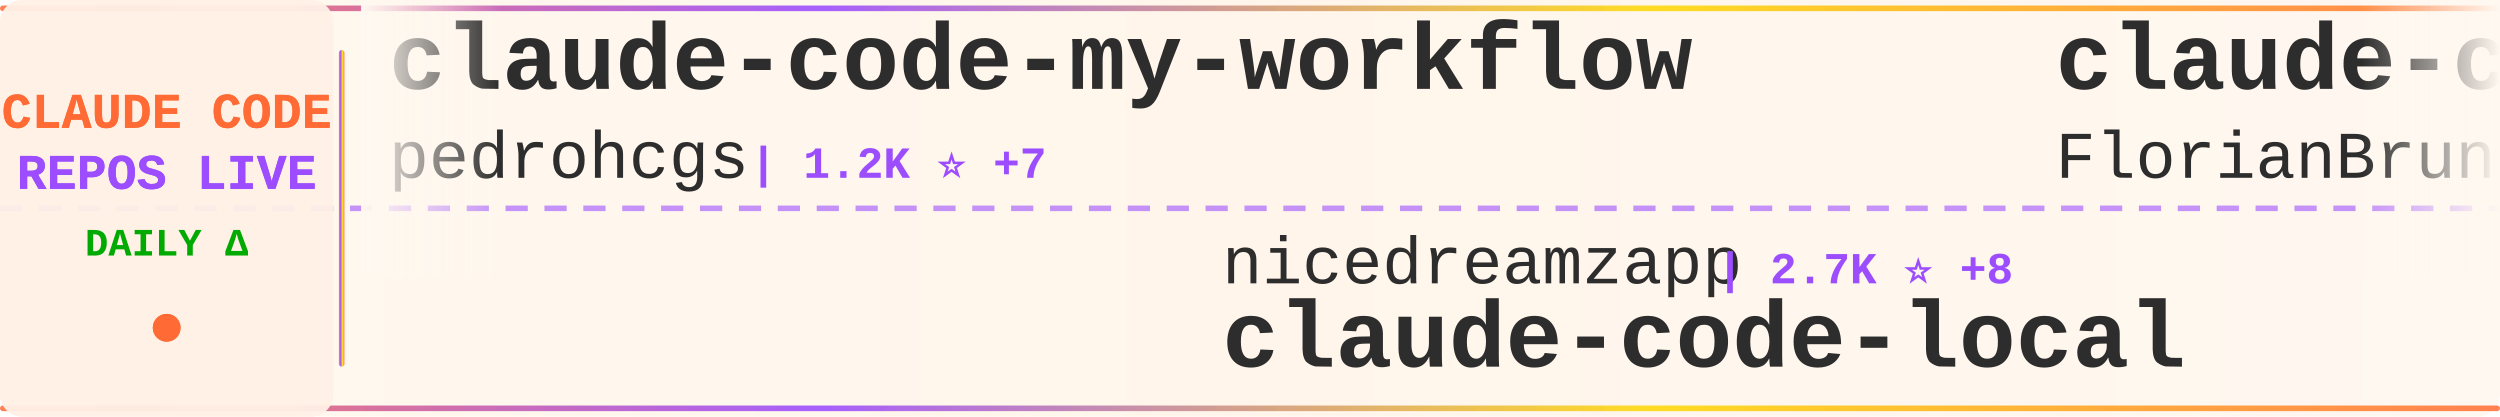
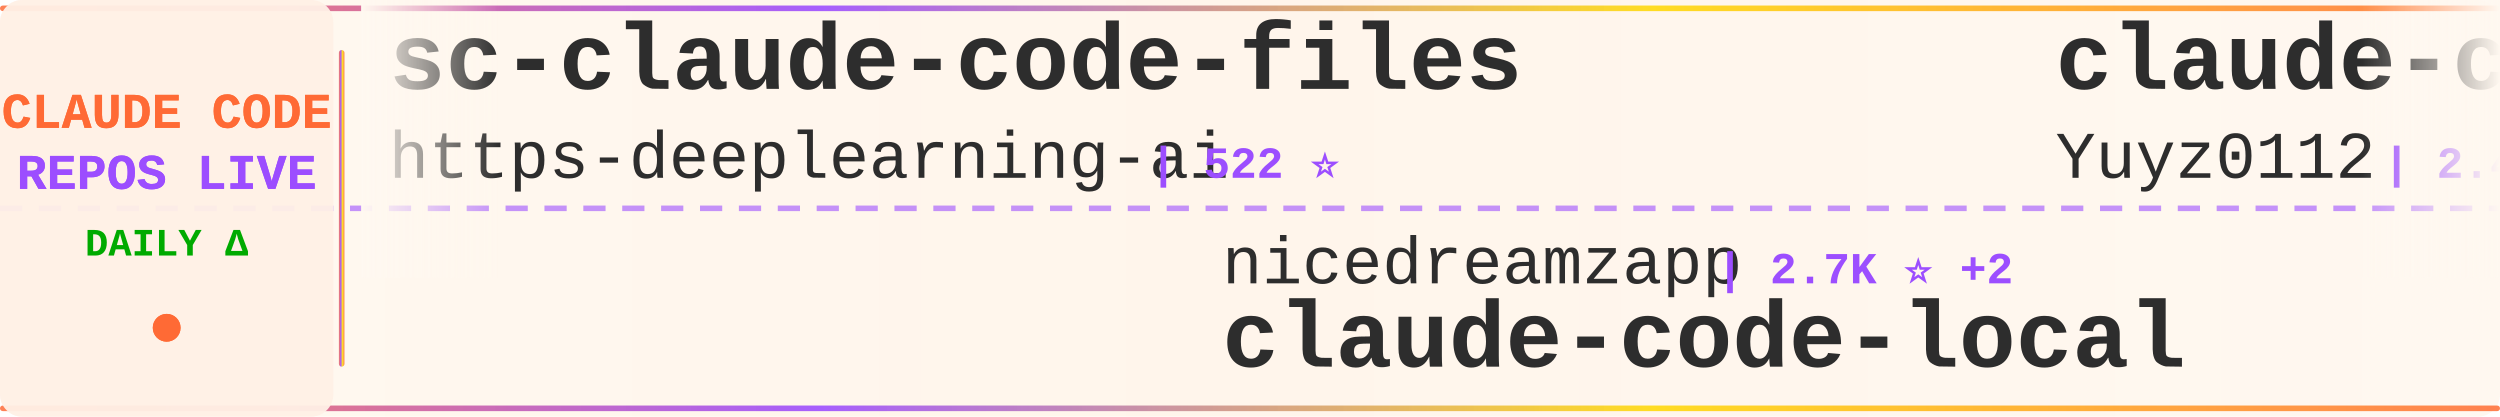
<svg xmlns="http://www.w3.org/2000/svg" width="900" height="150">
  <defs>
    <linearGradient id="tickerBg" x1="0%" y1="0%" x2="100%" y2="0%">
      <stop offset="0%" style="stop-color:#fff8f0;stop-opacity:0.98" />
      <stop offset="50%" style="stop-color:#fff5eb;stop-opacity:1" />
      <stop offset="100%" style="stop-color:#fff8f0;stop-opacity:0.98" />
    </linearGradient>
    <linearGradient id="borderGrad" x1="0%" y1="0%" x2="100%" y2="0%">
      <stop offset="0%" style="stop-color:#FF6B35;stop-opacity:0.85">
        <animate attributeName="stop-opacity" values="0.85;1;0.85" dur="2s" repeatCount="indefinite" />
      </stop>
      <stop offset="33%" style="stop-color:#9C4EFF;stop-opacity:0.9">
        <animate attributeName="stop-opacity" values="0.9;1;0.9" dur="2.2s" repeatCount="indefinite" />
      </stop>
      <stop offset="66%" style="stop-color:#FFD700;stop-opacity:0.85">
        <animate attributeName="stop-opacity" values="0.85;1;0.85" dur="1.8s" repeatCount="indefinite" />
      </stop>
      <stop offset="100%" style="stop-color:#FF6B35;stop-opacity:0.85">
        <animate attributeName="stop-opacity" values="0.85;1;0.85" dur="2s" repeatCount="indefinite" />
      </stop>
    </linearGradient>
    <filter id="textGlow">
      <feGaussianBlur stdDeviation="0.15" result="coloredBlur" />
      <feMerge>
        <feMergeNode in="coloredBlur" />
        <feMergeNode in="SourceGraphic" />
      </feMerge>
    </filter>
    <filter id="metricGlow">
      <feGaussianBlur stdDeviation="0.2" result="coloredBlur" />
      <feMerge>
        <feMergeNode in="coloredBlur" />
        <feMergeNode in="SourceGraphic" />
      </feMerge>
    </filter>
    <linearGradient id="leftFade" x1="0%" y1="0%" x2="100%" y2="0%">
      <stop offset="0%" style="stop-color:#fff8f0;stop-opacity:1" />
      <stop offset="100%" style="stop-color:#fff8f0;stop-opacity:0" />
    </linearGradient>
    <linearGradient id="rightFade" x1="0%" y1="0%" x2="100%" y2="0%">
      <stop offset="0%" style="stop-color:#fff8f0;stop-opacity:0" />
      <stop offset="100%" style="stop-color:#fff8f0;stop-opacity:1" />
    </linearGradient>
  </defs>
  <rect width="900" height="150" fill="url(#tickerBg)" rx="8" />
  <rect x="0" y="2" width="900" height="2" fill="url(#borderGrad)" rx="1" />
  <rect x="0" y="146" width="900" height="2" fill="url(#borderGrad)" rx="1" />
  <line x1="0" y1="75" x2="900" y2="75" stroke="#9C4EFF" stroke-width="2" stroke-dasharray="8 6" opacity="0.6" />
  <rect x="0" y="0" width="120" height="150" fill="#fff0e6" opacity="0.95" rx="8" />
  <text x="60" y="46" font-family="'Courier New', monospace" font-size="18" font-weight="bold" fill="#FF6B35" text-anchor="middle" filter="url(#textGlow)">
    CLAUDE CODE
  </text>
  <text x="60" y="68" font-family="'Courier New', monospace" font-size="18" font-weight="bold" fill="#9C4EFF" text-anchor="middle" filter="url(#textGlow)">
    REPOS LIVE
  </text>
  <text x="60" y="92" font-family="'Courier New', monospace" font-size="14" font-weight="bold" fill="#00aa00" text-anchor="middle">
    DAILY Δ
  </text>
  <circle cx="60" cy="118" r="5" fill="#FF6B35" filter="url(#metricGlow)">
    <animate attributeName="r" values="4;6;4" dur="1.5s" repeatCount="indefinite" />
    <animate attributeName="opacity" values="0.6;1;0.6" dur="1.5s" repeatCount="indefinite" />
  </circle>
  <rect x="122" y="18" width="2" height="114" fill="url(#borderGrad)" rx="1" />
  <clipPath id="tickerClip">
    <rect x="130" y="0" width="770" height="150" />
  </clipPath>
  <g clip-path="url(#tickerClip)">
    <g id="tickerItems">
      <animateTransform attributeName="transform" attributeType="XML" type="translate" from="0 0" to="-3000 0" dur="54s" repeatCount="indefinite" />
      <g transform="translate(0, 0)">
-         <text x="140" y="32" font-family="'Courier New', monospace" font-size="34" font-weight="bold" fill="#2d2d2d">claude-code-my-workflow</text>
-         <text x="140" y="64" font-family="'Courier New', monospace" font-size="24" font-weight="normal" fill="#2d2d2d" opacity="1.0">pedrohcgs</text>
-         <text x="270" y="64" font-family="'Courier New', monospace" font-size="16" font-weight="bold" fill="#9C4EFF"> | 1.2K ⭐ +7</text>
+         <text x="140" y="32" font-family="'Courier New', monospace" font-size="34" font-weight="bold" fill="#2d2d2d">sc-claude-code-files</text>
+         <text x="140" y="64" font-family="'Courier New', monospace" font-size="24" font-weight="normal" fill="#2d2d2d" opacity="1.0">https-deeplearning-ai</text>
+         <text x="414" y="64" font-family="'Courier New', monospace" font-size="16" font-weight="bold" fill="#9C4EFF"> | 522 ⭐</text>
      </g>
      <g transform="translate(300, 0)">
        <text x="140" y="102" font-family="'Courier New', monospace" font-size="24" font-weight="normal" fill="#2d2d2d" opacity="1.0">nicedreamzapp</text>
-         <text x="318" y="102" font-family="'Courier New', monospace" font-size="16" font-weight="bold" fill="#9C4EFF"> | 2.7K ⭐ +8</text>
+         <text x="318" y="102" font-family="'Courier New', monospace" font-size="16" font-weight="bold" fill="#9C4EFF"> | 2.7K ⭐ +2</text>
        <text x="140" y="132" font-family="'Courier New', monospace" font-size="34" font-weight="bold" fill="#2d2d2d">claude-code-local</text>
      </g>
      <g transform="translate(600, 0)">
-         <text x="140" y="32" font-family="'Courier New', monospace" font-size="34" font-weight="bold" fill="#2d2d2d">claude-code-ultimate-gui...</text>
-         <text x="140" y="64" font-family="'Courier New', monospace" font-size="24" font-weight="normal" fill="#2d2d2d" opacity="1.0">FlorianBruniaux</text>
-         <text x="342" y="64" font-family="'Courier New', monospace" font-size="16" font-weight="bold" fill="#9C4EFF"> | 4.6K ⭐ +31</text>
+         <text x="140" y="32" font-family="'Courier New', monospace" font-size="34" font-weight="bold" fill="#2d2d2d">claude-code-reverse</text>
+         <text x="140" y="64" font-family="'Courier New', monospace" font-size="24" font-weight="normal" fill="#2d2d2d" opacity="1.0">Yuyz0112</text>
+         <text x="258" y="64" font-family="'Courier New', monospace" font-size="16" font-weight="bold" fill="#9C4EFF"> | 2.4K ⭐ +1</text>
      </g>
      <g transform="translate(900, 0)">
-         <text x="140" y="102" font-family="'Courier New', monospace" font-size="24" font-weight="normal" fill="#2d2d2d" opacity="1.0">777genius</text>
-         <text x="270" y="102" font-family="'Courier New', monospace" font-size="16" font-weight="bold" fill="#9C4EFF"> | 913 ⭐</text>
-         <text x="140" y="132" font-family="'Courier New', monospace" font-size="34" font-weight="bold" fill="#2d2d2d">claude-code-source-code</text>
+         <text x="140" y="102" font-family="'Courier New', monospace" font-size="24" font-weight="normal" fill="#2d2d2d" opacity="1.0">anthropics</text>
+         <text x="282" y="102" font-family="'Courier New', monospace" font-size="16" font-weight="bold" fill="#9C4EFF"> | 7.8K ⭐ +17</text>
+         <text x="140" y="132" font-family="'Courier New', monospace" font-size="34" font-weight="bold" fill="#2d2d2d">claude-code-action</text>
      </g>
      <g transform="translate(1200, 0)">
-         <text x="140" y="32" font-family="'Courier New', monospace" font-size="34" font-weight="bold" fill="#2d2d2d">claude-code-tudou</text>
-         <text x="140" y="64" font-family="'Courier New', monospace" font-size="24" font-weight="normal" fill="#2d2d2d" opacity="1.0">AICoderTudou</text>
-         <text x="306" y="64" font-family="'Courier New', monospace" font-size="16" font-weight="bold" fill="#9C4EFF"> | 501 ⭐</text>
+         <text x="140" y="32" font-family="'Courier New', monospace" font-size="34" font-weight="bold" fill="#2d2d2d">claude-code-analysis</text>
+         <text x="140" y="64" font-family="'Courier New', monospace" font-size="24" font-weight="normal" fill="#2d2d2d" opacity="1.0">liuup</text>
+         <text x="222" y="64" font-family="'Courier New', monospace" font-size="16" font-weight="bold" fill="#9C4EFF"> | 2.9K ⭐ +16</text>
      </g>
      <g transform="translate(1500, 0)">
+         <text x="140" y="102" font-family="'Courier New', monospace" font-size="24" font-weight="normal" fill="#2d2d2d" opacity="1.0">chauncygu</text>
+         <text x="270" y="102" font-family="'Courier New', monospace" font-size="16" font-weight="bold" fill="#9C4EFF"> | 2.5K ⭐ +2</text>
+         <text x="140" y="132" font-family="'Courier New', monospace" font-size="34" font-weight="bold" fill="#2d2d2d">collection-claude-code-s...</text>
+       </g>
+       <g transform="translate(1800, 0)">
+         <text x="140" y="32" font-family="'Courier New', monospace" font-size="34" font-weight="bold" fill="#2d2d2d">claude-code-guide</text>
+         <text x="140" y="64" font-family="'Courier New', monospace" font-size="24" font-weight="normal" fill="#2d2d2d" opacity="1.0">Cranot</text>
+         <text x="234" y="64" font-family="'Courier New', monospace" font-size="16" font-weight="bold" fill="#9C4EFF"> | 2.8K ⭐ +2</text>
+       </g>
+       <g transform="translate(2100, 0)">
        <text x="140" y="102" font-family="'Courier New', monospace" font-size="24" font-weight="normal" fill="#2d2d2d" opacity="1.0">shanraisshan</text>
-         <text x="306" y="102" font-family="'Courier New', monospace" font-size="16" font-weight="bold" fill="#9C4EFF"> | 55.9K ⭐ +215</text>
+         <text x="306" y="102" font-family="'Courier New', monospace" font-size="16" font-weight="bold" fill="#9C4EFF"> | 55.9K ⭐ +200</text>
        <text x="140" y="132" font-family="'Courier New', monospace" font-size="34" font-weight="bold" fill="#2d2d2d">claude-code-best-practic...</text>
      </g>
-       <g transform="translate(1800, 0)">
-         <text x="140" y="32" font-family="'Courier New', monospace" font-size="34" font-weight="bold" fill="#2d2d2d">claude-code-security-rev...</text>
-         <text x="140" y="64" font-family="'Courier New', monospace" font-size="24" font-weight="normal" fill="#2d2d2d" opacity="1.0">anthropics</text>
-         <text x="282" y="64" font-family="'Courier New', monospace" font-size="16" font-weight="bold" fill="#9C4EFF"> | 4.9K ⭐ +11</text>
-       </g>
-       <g transform="translate(2100, 0)">
-         <text x="140" y="102" font-family="'Courier New', monospace" font-size="24" font-weight="normal" fill="#2d2d2d" opacity="1.0">RichardAtCT</text>
-         <text x="294" y="102" font-family="'Courier New', monospace" font-size="16" font-weight="bold" fill="#9C4EFF"> | 2.7K ⭐ +5</text>
-         <text x="140" y="132" font-family="'Courier New', monospace" font-size="34" font-weight="bold" fill="#2d2d2d">claude-code-telegram</text>
-       </g>
      <g transform="translate(2400, 0)">
-         <text x="140" y="32" font-family="'Courier New', monospace" font-size="34" font-weight="bold" fill="#2d2d2d">claude-code-from-source</text>
-         <text x="140" y="64" font-family="'Courier New', monospace" font-size="24" font-weight="normal" fill="#2d2d2d" opacity="1.0">alejandrobalderas</text>
-         <text x="366" y="64" font-family="'Courier New', monospace" font-size="16" font-weight="bold" fill="#9C4EFF"> | 2.2K ⭐ +2</text>
+         <text x="140" y="32" font-family="'Courier New', monospace" font-size="34" font-weight="bold" fill="#2d2d2d">Claude-Code-Workflow</text>
+         <text x="140" y="64" font-family="'Courier New', monospace" font-size="24" font-weight="normal" fill="#2d2d2d" opacity="1.0">catlog22</text>
+         <text x="258" y="64" font-family="'Courier New', monospace" font-size="16" font-weight="bold" fill="#9C4EFF"> | 2.1K ⭐ +2</text>
      </g>
      <g transform="translate(2700, 0)">
-         <text x="140" y="102" font-family="'Courier New', monospace" font-size="24" font-weight="normal" fill="#2d2d2d" opacity="1.0">Windy3f3f3f3f</text>
-         <text x="318" y="102" font-family="'Courier New', monospace" font-size="16" font-weight="bold" fill="#9C4EFF"> | 1.3K ⭐ +9</text>
-         <text x="140" y="132" font-family="'Courier New', monospace" font-size="34" font-weight="bold" fill="#2d2d2d">claude-code-from-scratch</text>
+         <text x="140" y="102" font-family="'Courier New', monospace" font-size="24" font-weight="normal" fill="#2d2d2d" opacity="1.0">sugyan</text>
+         <text x="234" y="102" font-family="'Courier New', monospace" font-size="16" font-weight="bold" fill="#9C4EFF"> | 1.1K ⭐ +1</text>
+         <text x="140" y="132" font-family="'Courier New', monospace" font-size="34" font-weight="bold" fill="#2d2d2d">claude-code-webui</text>
      </g>
      <g transform="translate(3000, 0)">
-         <text x="140" y="32" font-family="'Courier New', monospace" font-size="34" font-weight="bold" fill="#2d2d2d">claude-code-my-workflow</text>
-         <text x="140" y="64" font-family="'Courier New', monospace" font-size="24" font-weight="normal" fill="#2d2d2d" opacity="1.0">pedrohcgs</text>
-         <text x="270" y="64" font-family="'Courier New', monospace" font-size="16" font-weight="bold" fill="#9C4EFF"> | 1.2K ⭐ +7</text>
+         <text x="140" y="32" font-family="'Courier New', monospace" font-size="34" font-weight="bold" fill="#2d2d2d">sc-claude-code-files</text>
+         <text x="140" y="64" font-family="'Courier New', monospace" font-size="24" font-weight="normal" fill="#2d2d2d" opacity="1.0">https-deeplearning-ai</text>
+         <text x="414" y="64" font-family="'Courier New', monospace" font-size="16" font-weight="bold" fill="#9C4EFF"> | 522 ⭐</text>
      </g>
      <g transform="translate(3300, 0)">
        <text x="140" y="102" font-family="'Courier New', monospace" font-size="24" font-weight="normal" fill="#2d2d2d" opacity="1.0">nicedreamzapp</text>
-         <text x="318" y="102" font-family="'Courier New', monospace" font-size="16" font-weight="bold" fill="#9C4EFF"> | 2.7K ⭐ +8</text>
+         <text x="318" y="102" font-family="'Courier New', monospace" font-size="16" font-weight="bold" fill="#9C4EFF"> | 2.7K ⭐ +2</text>
        <text x="140" y="132" font-family="'Courier New', monospace" font-size="34" font-weight="bold" fill="#2d2d2d">claude-code-local</text>
      </g>
      <g transform="translate(3600, 0)">
-         <text x="140" y="32" font-family="'Courier New', monospace" font-size="34" font-weight="bold" fill="#2d2d2d">claude-code-ultimate-gui...</text>
-         <text x="140" y="64" font-family="'Courier New', monospace" font-size="24" font-weight="normal" fill="#2d2d2d" opacity="1.0">FlorianBruniaux</text>
-         <text x="342" y="64" font-family="'Courier New', monospace" font-size="16" font-weight="bold" fill="#9C4EFF"> | 4.6K ⭐ +31</text>
+         <text x="140" y="32" font-family="'Courier New', monospace" font-size="34" font-weight="bold" fill="#2d2d2d">claude-code-reverse</text>
+         <text x="140" y="64" font-family="'Courier New', monospace" font-size="24" font-weight="normal" fill="#2d2d2d" opacity="1.0">Yuyz0112</text>
+         <text x="258" y="64" font-family="'Courier New', monospace" font-size="16" font-weight="bold" fill="#9C4EFF"> | 2.4K ⭐ +1</text>
      </g>
      <g transform="translate(3900, 0)">
-         <text x="140" y="102" font-family="'Courier New', monospace" font-size="24" font-weight="normal" fill="#2d2d2d" opacity="1.0">777genius</text>
-         <text x="270" y="102" font-family="'Courier New', monospace" font-size="16" font-weight="bold" fill="#9C4EFF"> | 913 ⭐</text>
-         <text x="140" y="132" font-family="'Courier New', monospace" font-size="34" font-weight="bold" fill="#2d2d2d">claude-code-source-code</text>
+         <text x="140" y="102" font-family="'Courier New', monospace" font-size="24" font-weight="normal" fill="#2d2d2d" opacity="1.0">anthropics</text>
+         <text x="282" y="102" font-family="'Courier New', monospace" font-size="16" font-weight="bold" fill="#9C4EFF"> | 7.8K ⭐ +17</text>
+         <text x="140" y="132" font-family="'Courier New', monospace" font-size="34" font-weight="bold" fill="#2d2d2d">claude-code-action</text>
      </g>
    </g>
  </g>
  <rect x="130" y="0" width="50" height="100" fill="url(#leftFade)" />
  <rect x="850" y="0" width="50" height="100" fill="url(#rightFade)" />
</svg>
